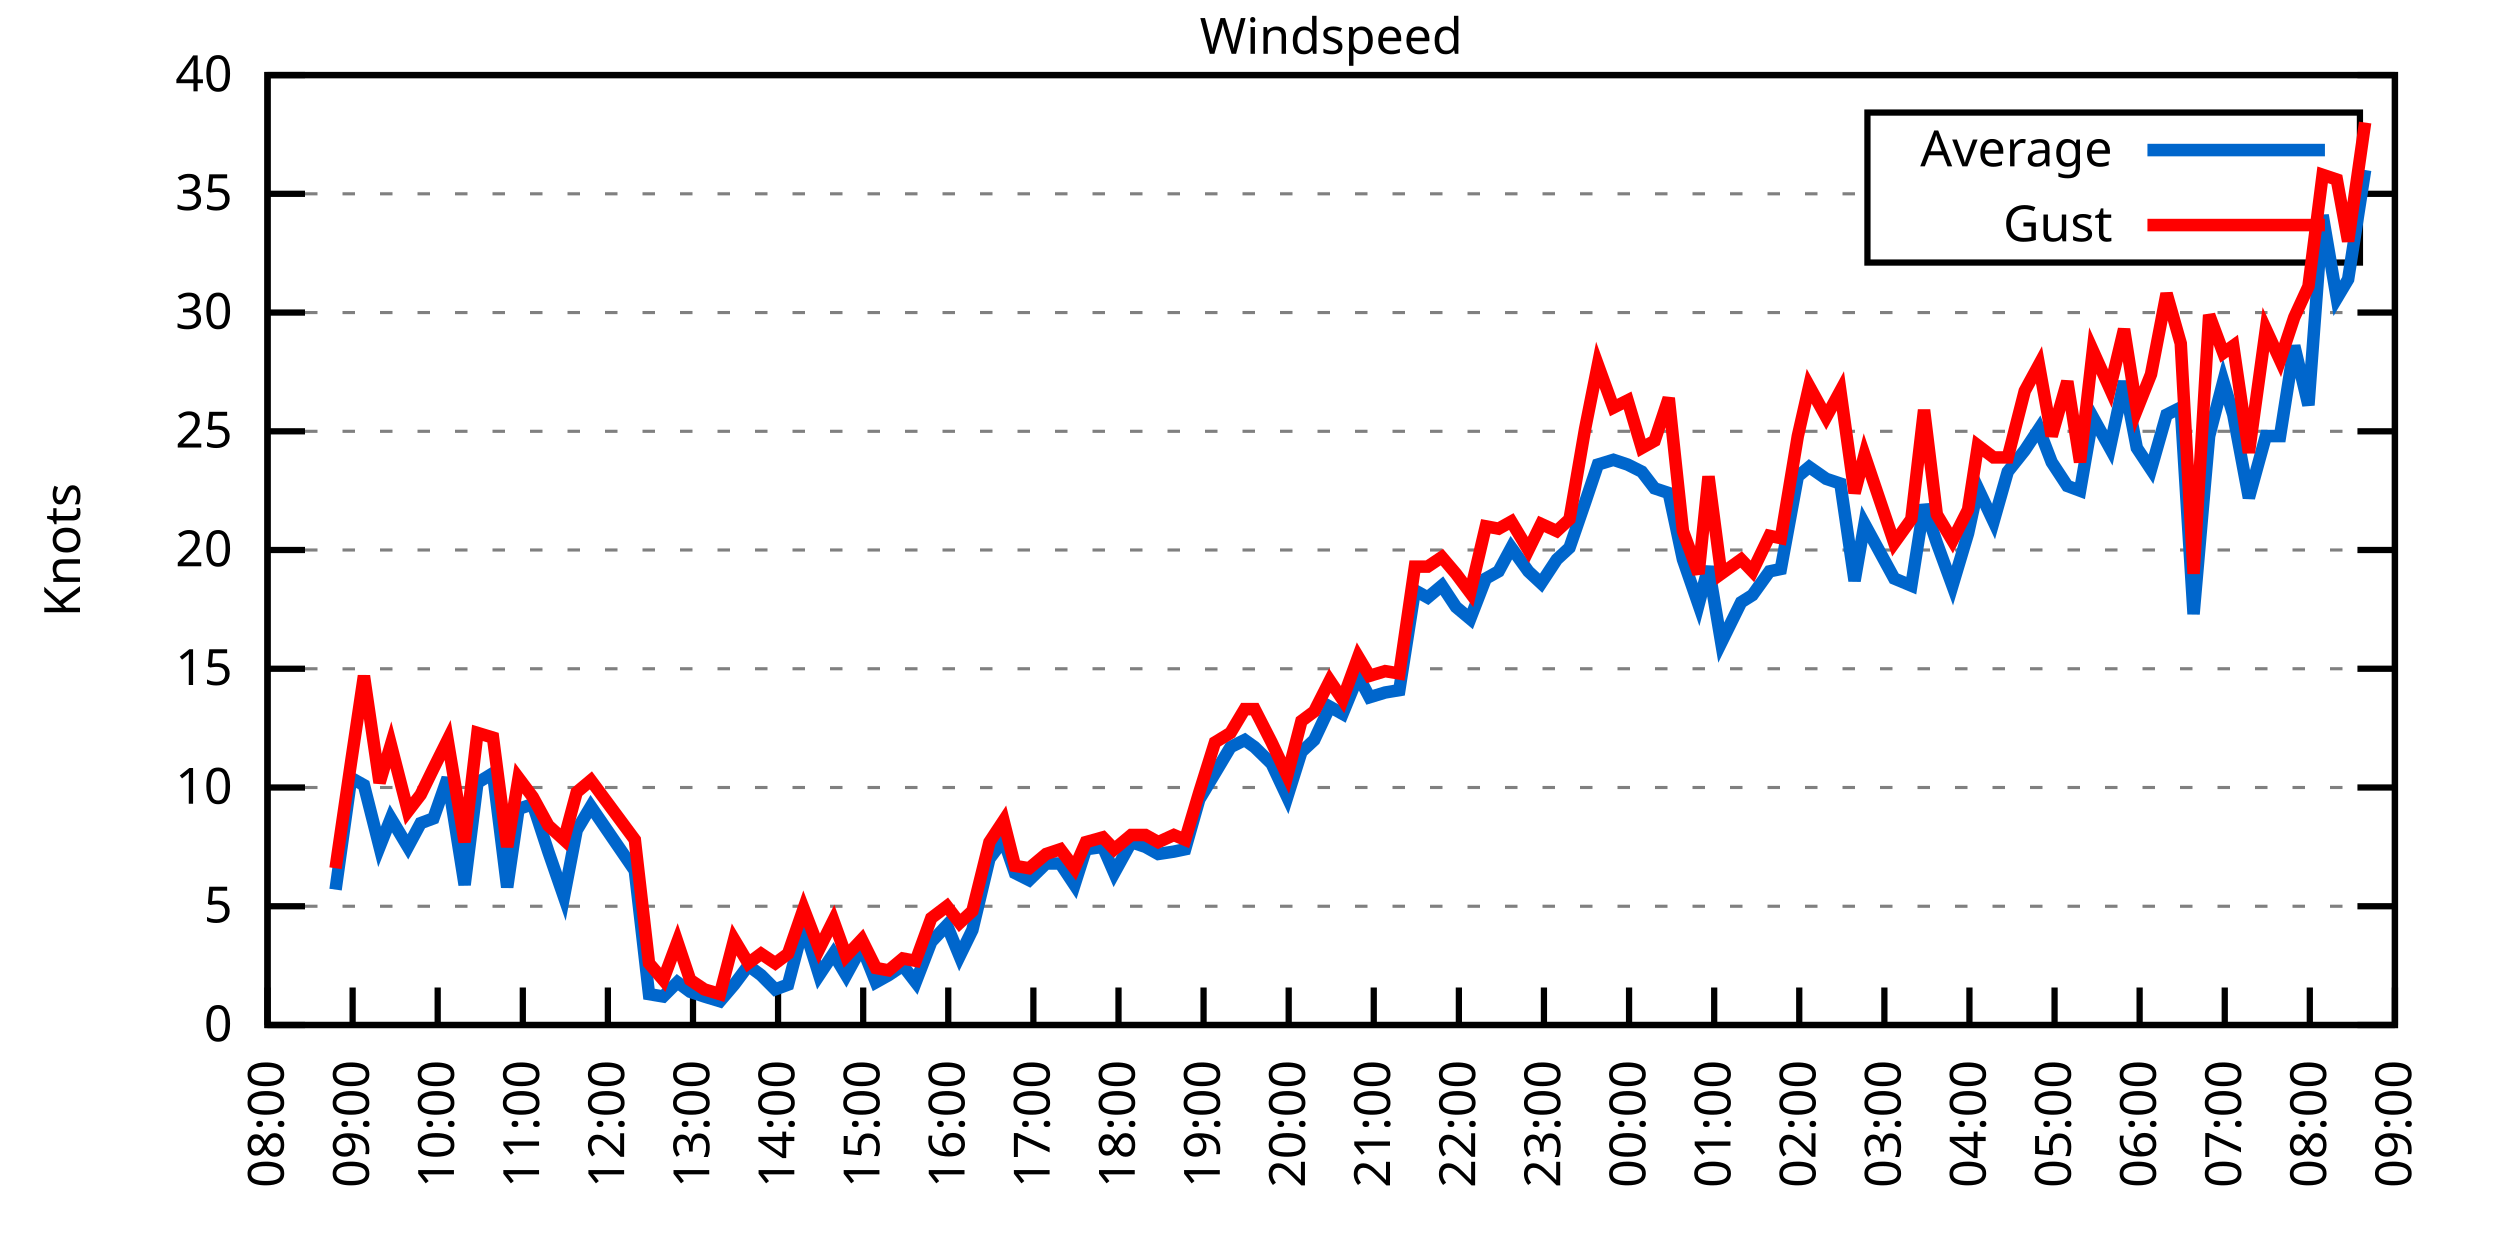
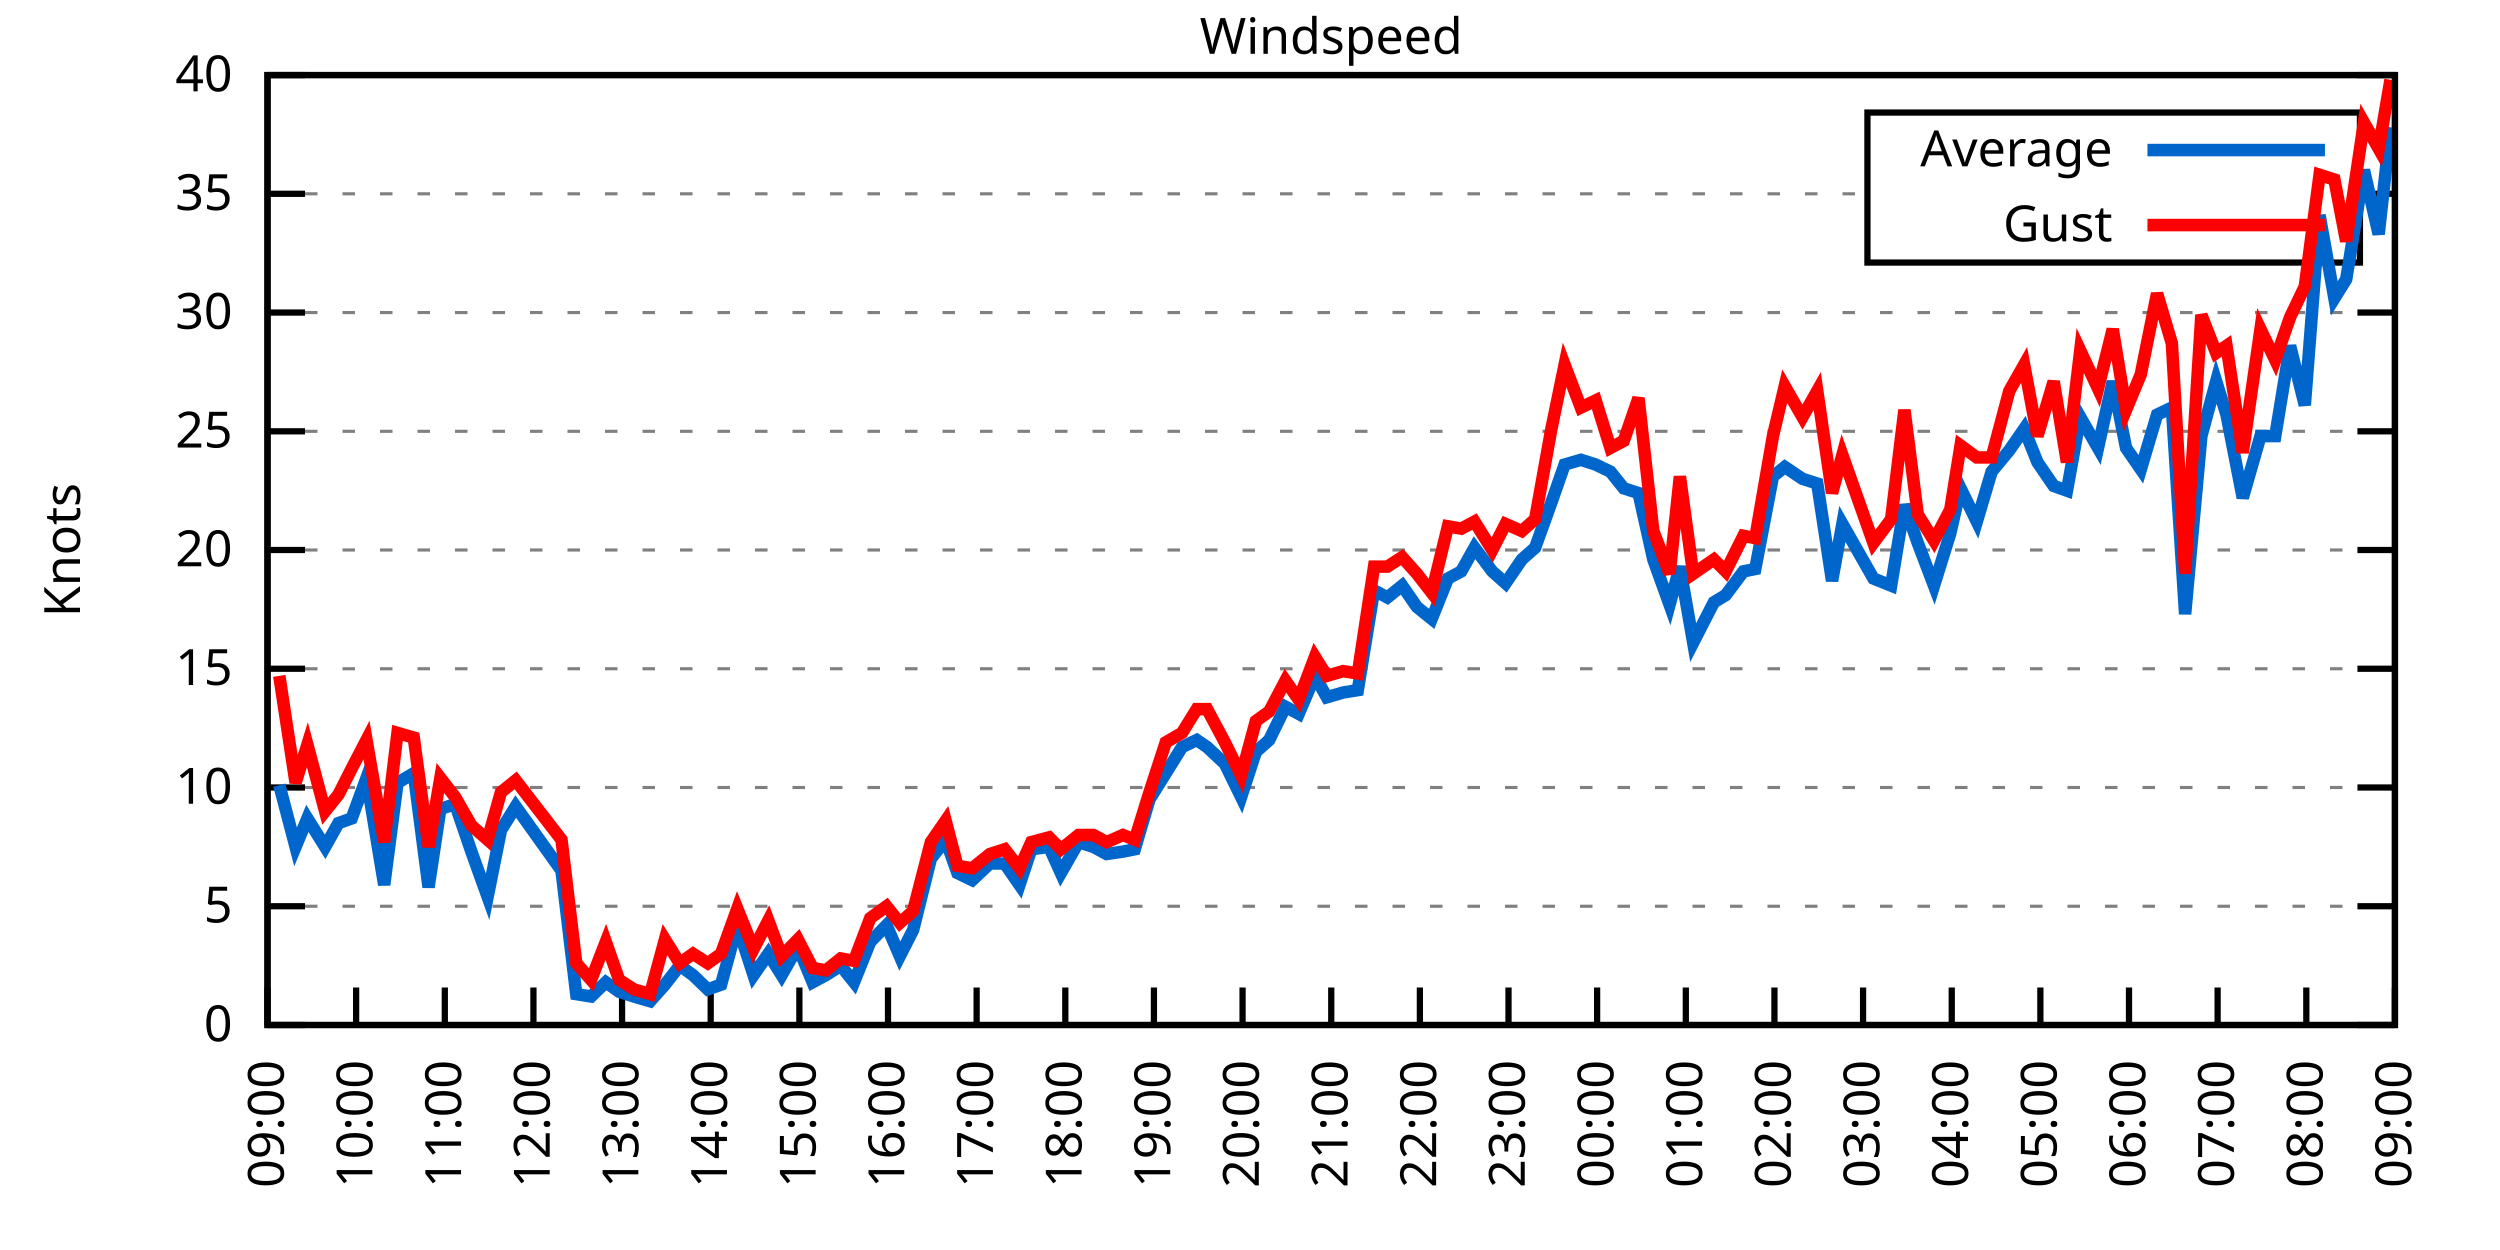
<svg xmlns="http://www.w3.org/2000/svg" xmlns:xlink="http://www.w3.org/1999/xlink" width="400" height="200" viewBox="0 0 400 200">
  <g id="gnuplot_canvas">
    <rect x="0" y="0" width="400" height="200" fill="none" />
    <defs>
      <circle id="gpDot" r="0.5" stroke-width="0.5" stroke="currentColor" />
      <path id="gpPt0" stroke-width="0.333" stroke="currentColor" d="M-1,0 h2 M0,-1 v2" />
      <path id="gpPt1" stroke-width="0.333" stroke="currentColor" d="M-1,-1 L1,1 M1,-1 L-1,1" />
      <path id="gpPt2" stroke-width="0.333" stroke="currentColor" d="M-1,0 L1,0 M0,-1 L0,1 M-1,-1 L1,1 M-1,1 L1,-1" />
      <rect id="gpPt3" stroke-width="0.333" stroke="currentColor" x="-1" y="-1" width="2" height="2" />
      <rect id="gpPt4" stroke-width="0.333" stroke="currentColor" fill="currentColor" x="-1" y="-1" width="2" height="2" />
      <circle id="gpPt5" stroke-width="0.333" stroke="currentColor" cx="0" cy="0" r="1" />
      <use xlink:href="#gpPt5" id="gpPt6" fill="currentColor" stroke="none" />
      <path id="gpPt7" stroke-width="0.333" stroke="currentColor" d="M0,-1.33 L-1.33,0.67 L1.33,0.67 z" />
      <use xlink:href="#gpPt7" id="gpPt8" fill="currentColor" stroke="none" />
      <use xlink:href="#gpPt7" id="gpPt9" stroke="currentColor" transform="rotate(180)" />
      <use xlink:href="#gpPt9" id="gpPt10" fill="currentColor" stroke="none" />
      <use xlink:href="#gpPt3" id="gpPt11" stroke="currentColor" transform="rotate(45)" />
      <use xlink:href="#gpPt11" id="gpPt12" fill="currentColor" stroke="none" />
      <path id="gpPt13" stroke-width="0.333" stroke="currentColor" d="M0,1.330 L1.265,0.411 L0.782,-1.067 L-0.782,-1.076 L-1.265,0.411 z" />
      <use xlink:href="#gpPt13" id="gpPt14" fill="currentColor" stroke="none" />
      <filter id="textbox" filterUnits="objectBoundingBox" x="0" y="0" height="1" width="1">
        <feFlood flood-color="white" flood-opacity="1" result="bgnd" />
        <feComposite in="SourceGraphic" in2="bgnd" operator="atop" />
      </filter>
      <filter id="greybox" filterUnits="objectBoundingBox" x="0" y="0" height="1" width="1">
        <feFlood flood-color="lightgrey" flood-opacity="1" result="grey" />
        <feComposite in="SourceGraphic" in2="grey" operator="atop" />
      </filter>
    </defs>
    <g fill="none" color="white" stroke="currentColor" stroke-width="1.00" stroke-linecap="butt" stroke-linejoin="miter">
</g>
    <g fill="none" color="black" stroke="currentColor" stroke-width="1.00" stroke-linecap="butt" stroke-linejoin="miter">
      <g stroke="none" shape-rendering="crispEdges">
        <polygon fill="rgb(255, 255, 255)" points="42.80,164.00 383.18,164.00 383.18,12.02 42.80,12.02 " />
      </g>
    </g>
    <g fill="none" color="black" stroke="currentColor" stroke-width="1.00" stroke-linecap="butt" stroke-linejoin="miter">
</g>
    <g fill="none" color="black" stroke="black" stroke-width="0.50" stroke-linecap="butt" stroke-linejoin="miter">
</g>
    <g fill="none" color="gray" stroke="currentColor" stroke-width="0.50" stroke-linecap="butt" stroke-linejoin="miter">
      <path stroke="gray" stroke-dasharray="2,4" class="gridline" d="M42.80,164.00 L383.19,164.00  " />
    </g>
    <g fill="none" color="gray" stroke="gray" stroke-width="1.00" stroke-linecap="butt" stroke-linejoin="miter">
</g>
    <g fill="none" color="black" stroke="currentColor" stroke-width="1.00" stroke-linecap="butt" stroke-linejoin="miter">
      <path stroke="black" d="M42.80,164.00 L48.80,164.00 M383.19,164.00 L377.19,164.00  " />
      <g transform="translate(37.20,166.60)" stroke="none" fill="black" font-family="Sans" font-size="8.00" text-anchor="end">
        <text>
          <tspan font-family="Sans"> 0</tspan>
        </text>
      </g>
    </g>
    <g fill="none" color="black" stroke="currentColor" stroke-width="1.00" stroke-linecap="butt" stroke-linejoin="miter">
</g>
    <g fill="none" color="black" stroke="black" stroke-width="0.50" stroke-linecap="butt" stroke-linejoin="miter">
</g>
    <g fill="none" color="gray" stroke="currentColor" stroke-width="0.50" stroke-linecap="butt" stroke-linejoin="miter">
      <path stroke="gray" stroke-dasharray="2,4" class="gridline" d="M42.80,145.00 L383.19,145.00  " />
    </g>
    <g fill="none" color="gray" stroke="gray" stroke-width="1.00" stroke-linecap="butt" stroke-linejoin="miter">
</g>
    <g fill="none" color="black" stroke="currentColor" stroke-width="1.00" stroke-linecap="butt" stroke-linejoin="miter">
      <path stroke="black" d="M42.80,145.00 L48.80,145.00 M383.19,145.00 L377.19,145.00  " />
      <g transform="translate(37.20,147.60)" stroke="none" fill="black" font-family="Sans" font-size="8.00" text-anchor="end">
        <text>
          <tspan font-family="Sans"> 5</tspan>
        </text>
      </g>
    </g>
    <g fill="none" color="black" stroke="currentColor" stroke-width="1.00" stroke-linecap="butt" stroke-linejoin="miter">
</g>
    <g fill="none" color="black" stroke="black" stroke-width="0.50" stroke-linecap="butt" stroke-linejoin="miter">
</g>
    <g fill="none" color="gray" stroke="currentColor" stroke-width="0.50" stroke-linecap="butt" stroke-linejoin="miter">
      <path stroke="gray" stroke-dasharray="2,4" class="gridline" d="M42.80,126.00 L383.19,126.00  " />
    </g>
    <g fill="none" color="gray" stroke="gray" stroke-width="1.00" stroke-linecap="butt" stroke-linejoin="miter">
</g>
    <g fill="none" color="black" stroke="currentColor" stroke-width="1.00" stroke-linecap="butt" stroke-linejoin="miter">
      <path stroke="black" d="M42.80,126.00 L48.80,126.00 M383.19,126.00 L377.19,126.00  " />
      <g transform="translate(37.20,128.60)" stroke="none" fill="black" font-family="Sans" font-size="8.00" text-anchor="end">
        <text>
          <tspan font-family="Sans"> 10</tspan>
        </text>
      </g>
    </g>
    <g fill="none" color="black" stroke="currentColor" stroke-width="1.00" stroke-linecap="butt" stroke-linejoin="miter">
</g>
    <g fill="none" color="black" stroke="black" stroke-width="0.50" stroke-linecap="butt" stroke-linejoin="miter">
</g>
    <g fill="none" color="gray" stroke="currentColor" stroke-width="0.50" stroke-linecap="butt" stroke-linejoin="miter">
      <path stroke="gray" stroke-dasharray="2,4" class="gridline" d="M42.80,107.00 L383.19,107.00  " />
    </g>
    <g fill="none" color="gray" stroke="gray" stroke-width="1.00" stroke-linecap="butt" stroke-linejoin="miter">
</g>
    <g fill="none" color="black" stroke="currentColor" stroke-width="1.00" stroke-linecap="butt" stroke-linejoin="miter">
      <path stroke="black" d="M42.80,107.00 L48.80,107.00 M383.19,107.00 L377.19,107.00  " />
      <g transform="translate(37.20,109.60)" stroke="none" fill="black" font-family="Sans" font-size="8.00" text-anchor="end">
        <text>
          <tspan font-family="Sans"> 15</tspan>
        </text>
      </g>
    </g>
    <g fill="none" color="black" stroke="currentColor" stroke-width="1.00" stroke-linecap="butt" stroke-linejoin="miter">
</g>
    <g fill="none" color="black" stroke="black" stroke-width="0.50" stroke-linecap="butt" stroke-linejoin="miter">
</g>
    <g fill="none" color="gray" stroke="currentColor" stroke-width="0.50" stroke-linecap="butt" stroke-linejoin="miter">
      <path stroke="gray" stroke-dasharray="2,4" class="gridline" d="M42.80,88.00 L383.19,88.00  " />
    </g>
    <g fill="none" color="gray" stroke="gray" stroke-width="1.00" stroke-linecap="butt" stroke-linejoin="miter">
</g>
    <g fill="none" color="black" stroke="currentColor" stroke-width="1.00" stroke-linecap="butt" stroke-linejoin="miter">
      <path stroke="black" d="M42.80,88.00 L48.80,88.00 M383.19,88.00 L377.19,88.00  " />
      <g transform="translate(37.20,90.60)" stroke="none" fill="black" font-family="Sans" font-size="8.00" text-anchor="end">
        <text>
          <tspan font-family="Sans"> 20</tspan>
        </text>
      </g>
    </g>
    <g fill="none" color="black" stroke="currentColor" stroke-width="1.00" stroke-linecap="butt" stroke-linejoin="miter">
</g>
    <g fill="none" color="black" stroke="black" stroke-width="0.50" stroke-linecap="butt" stroke-linejoin="miter">
</g>
    <g fill="none" color="gray" stroke="currentColor" stroke-width="0.50" stroke-linecap="butt" stroke-linejoin="miter">
      <path stroke="gray" stroke-dasharray="2,4" class="gridline" d="M42.80,69.01 L383.19,69.01  " />
    </g>
    <g fill="none" color="gray" stroke="gray" stroke-width="1.00" stroke-linecap="butt" stroke-linejoin="miter">
</g>
    <g fill="none" color="black" stroke="currentColor" stroke-width="1.00" stroke-linecap="butt" stroke-linejoin="miter">
      <path stroke="black" d="M42.80,69.01 L48.80,69.01 M383.19,69.01 L377.19,69.01  " />
      <g transform="translate(37.20,71.61)" stroke="none" fill="black" font-family="Sans" font-size="8.00" text-anchor="end">
        <text>
          <tspan font-family="Sans"> 25</tspan>
        </text>
      </g>
    </g>
    <g fill="none" color="black" stroke="currentColor" stroke-width="1.00" stroke-linecap="butt" stroke-linejoin="miter">
</g>
    <g fill="none" color="black" stroke="black" stroke-width="0.50" stroke-linecap="butt" stroke-linejoin="miter">
</g>
    <g fill="none" color="gray" stroke="currentColor" stroke-width="0.50" stroke-linecap="butt" stroke-linejoin="miter">
      <path stroke="gray" stroke-dasharray="2,4" class="gridline" d="M42.80,50.01 L383.19,50.01  " />
    </g>
    <g fill="none" color="gray" stroke="gray" stroke-width="1.00" stroke-linecap="butt" stroke-linejoin="miter">
</g>
    <g fill="none" color="black" stroke="currentColor" stroke-width="1.00" stroke-linecap="butt" stroke-linejoin="miter">
      <path stroke="black" d="M42.80,50.01 L48.80,50.01 M383.19,50.01 L377.19,50.01  " />
      <g transform="translate(37.20,52.61)" stroke="none" fill="black" font-family="Sans" font-size="8.00" text-anchor="end">
        <text>
          <tspan font-family="Sans"> 30</tspan>
        </text>
      </g>
    </g>
    <g fill="none" color="black" stroke="currentColor" stroke-width="1.00" stroke-linecap="butt" stroke-linejoin="miter">
</g>
    <g fill="none" color="black" stroke="black" stroke-width="0.50" stroke-linecap="butt" stroke-linejoin="miter">
</g>
    <g fill="none" color="gray" stroke="currentColor" stroke-width="0.50" stroke-linecap="butt" stroke-linejoin="miter">
      <path stroke="gray" stroke-dasharray="2,4" class="gridline" d="M42.80,31.01 L298.79,31.01 M377.59,31.01 L383.19,31.01  " />
    </g>
    <g fill="none" color="gray" stroke="gray" stroke-width="1.00" stroke-linecap="butt" stroke-linejoin="miter">
</g>
    <g fill="none" color="black" stroke="currentColor" stroke-width="1.00" stroke-linecap="butt" stroke-linejoin="miter">
      <path stroke="black" d="M42.80,31.01 L48.80,31.01 M383.19,31.01 L377.19,31.01  " />
      <g transform="translate(37.20,33.61)" stroke="none" fill="black" font-family="Sans" font-size="8.00" text-anchor="end">
        <text>
          <tspan font-family="Sans"> 35</tspan>
        </text>
      </g>
    </g>
    <g fill="none" color="black" stroke="currentColor" stroke-width="1.00" stroke-linecap="butt" stroke-linejoin="miter">
</g>
    <g fill="none" color="black" stroke="black" stroke-width="0.50" stroke-linecap="butt" stroke-linejoin="miter">
</g>
    <g fill="none" color="gray" stroke="currentColor" stroke-width="0.50" stroke-linecap="butt" stroke-linejoin="miter">
      <path stroke="gray" stroke-dasharray="2,4" class="gridline" d="M42.80,12.01 L383.19,12.01  " />
    </g>
    <g fill="none" color="gray" stroke="gray" stroke-width="1.00" stroke-linecap="butt" stroke-linejoin="miter">
</g>
    <g fill="none" color="black" stroke="currentColor" stroke-width="1.00" stroke-linecap="butt" stroke-linejoin="miter">
      <path stroke="black" d="M42.80,12.01 L48.80,12.01 M383.19,12.01 L377.19,12.01  " />
      <g transform="translate(37.20,14.61)" stroke="none" fill="black" font-family="Sans" font-size="8.00" text-anchor="end">
        <text>
          <tspan font-family="Sans"> 40</tspan>
        </text>
      </g>
    </g>
    <g fill="none" color="black" stroke="currentColor" stroke-width="1.00" stroke-linecap="butt" stroke-linejoin="miter">
      <path stroke="black" d="M42.80,164.00 L42.80,158.00  " />
      <g transform="translate(45.40,169.60) rotate(270.00)" stroke="none" fill="black" font-family="Sans" font-size="8.00" text-anchor="end">
        <text>
-           <tspan font-family="Sans">08:00</tspan>
-         </text>
-       </g>
-     </g>
-     <g fill="none" color="black" stroke="currentColor" stroke-width="1.00" stroke-linecap="butt" stroke-linejoin="miter">
-       <path stroke="black" d="M56.42,164.00 L56.42,158.00  " />
-       <g transform="translate(59.02,169.60) rotate(270.00)" stroke="none" fill="black" font-family="Sans" font-size="8.00" text-anchor="end">
-         <text>
          <tspan font-family="Sans">09:00</tspan>
        </text>
      </g>
    </g>
    <g fill="none" color="black" stroke="currentColor" stroke-width="1.00" stroke-linecap="butt" stroke-linejoin="miter">
-       <path stroke="black" d="M70.03,164.00 L70.03,158.00  " />
-       <g transform="translate(72.63,169.60) rotate(270.00)" stroke="none" fill="black" font-family="Sans" font-size="8.00" text-anchor="end">
+       <path stroke="black" d="M56.98,164.00 L56.98,158.00  " />
+       <g transform="translate(59.58,169.60) rotate(270.00)" stroke="none" fill="black" font-family="Sans" font-size="8.00" text-anchor="end">
        <text>
          <tspan font-family="Sans">10:00</tspan>
        </text>
      </g>
    </g>
    <g fill="none" color="black" stroke="currentColor" stroke-width="1.00" stroke-linecap="butt" stroke-linejoin="miter">
-       <path stroke="black" d="M83.65,164.00 L83.65,158.00  " />
-       <g transform="translate(86.25,169.60) rotate(270.00)" stroke="none" fill="black" font-family="Sans" font-size="8.00" text-anchor="end">
+       <path stroke="black" d="M71.17,164.00 L71.17,158.00  " />
+       <g transform="translate(73.77,169.60) rotate(270.00)" stroke="none" fill="black" font-family="Sans" font-size="8.00" text-anchor="end">
        <text>
          <tspan font-family="Sans">11:00</tspan>
        </text>
      </g>
    </g>
    <g fill="none" color="black" stroke="currentColor" stroke-width="1.00" stroke-linecap="butt" stroke-linejoin="miter">
-       <path stroke="black" d="M97.26,164.00 L97.26,158.00  " />
-       <g transform="translate(99.86,169.60) rotate(270.00)" stroke="none" fill="black" font-family="Sans" font-size="8.00" text-anchor="end">
+       <path stroke="black" d="M85.35,164.00 L85.35,158.00  " />
+       <g transform="translate(87.95,169.60) rotate(270.00)" stroke="none" fill="black" font-family="Sans" font-size="8.00" text-anchor="end">
        <text>
          <tspan font-family="Sans">12:00</tspan>
        </text>
      </g>
    </g>
    <g fill="none" color="black" stroke="currentColor" stroke-width="1.00" stroke-linecap="butt" stroke-linejoin="miter">
-       <path stroke="black" d="M110.88,164.00 L110.88,158.00  " />
-       <g transform="translate(113.48,169.60) rotate(270.00)" stroke="none" fill="black" font-family="Sans" font-size="8.00" text-anchor="end">
+       <path stroke="black" d="M99.53,164.00 L99.53,158.00  " />
+       <g transform="translate(102.13,169.60) rotate(270.00)" stroke="none" fill="black" font-family="Sans" font-size="8.00" text-anchor="end">
        <text>
          <tspan font-family="Sans">13:00</tspan>
        </text>
      </g>
    </g>
    <g fill="none" color="black" stroke="currentColor" stroke-width="1.00" stroke-linecap="butt" stroke-linejoin="miter">
-       <path stroke="black" d="M124.49,164.00 L124.49,158.00  " />
-       <g transform="translate(127.09,169.60) rotate(270.00)" stroke="none" fill="black" font-family="Sans" font-size="8.00" text-anchor="end">
+       <path stroke="black" d="M113.71,164.00 L113.71,158.00  " />
+       <g transform="translate(116.31,169.60) rotate(270.00)" stroke="none" fill="black" font-family="Sans" font-size="8.00" text-anchor="end">
        <text>
          <tspan font-family="Sans">14:00</tspan>
        </text>
      </g>
    </g>
    <g fill="none" color="black" stroke="currentColor" stroke-width="1.00" stroke-linecap="butt" stroke-linejoin="miter">
-       <path stroke="black" d="M138.11,164.00 L138.11,158.00  " />
-       <g transform="translate(140.71,169.60) rotate(270.00)" stroke="none" fill="black" font-family="Sans" font-size="8.00" text-anchor="end">
+       <path stroke="black" d="M127.90,164.00 L127.90,158.00  " />
+       <g transform="translate(130.50,169.60) rotate(270.00)" stroke="none" fill="black" font-family="Sans" font-size="8.00" text-anchor="end">
        <text>
          <tspan font-family="Sans">15:00</tspan>
        </text>
      </g>
    </g>
    <g fill="none" color="black" stroke="currentColor" stroke-width="1.00" stroke-linecap="butt" stroke-linejoin="miter">
-       <path stroke="black" d="M151.72,164.00 L151.72,158.00  " />
-       <g transform="translate(154.32,169.60) rotate(270.00)" stroke="none" fill="black" font-family="Sans" font-size="8.00" text-anchor="end">
+       <path stroke="black" d="M142.08,164.00 L142.08,158.00  " />
+       <g transform="translate(144.68,169.60) rotate(270.00)" stroke="none" fill="black" font-family="Sans" font-size="8.00" text-anchor="end">
        <text>
          <tspan font-family="Sans">16:00</tspan>
        </text>
      </g>
    </g>
    <g fill="none" color="black" stroke="currentColor" stroke-width="1.00" stroke-linecap="butt" stroke-linejoin="miter">
-       <path stroke="black" d="M165.34,164.00 L165.34,158.00  " />
-       <g transform="translate(167.94,169.60) rotate(270.00)" stroke="none" fill="black" font-family="Sans" font-size="8.00" text-anchor="end">
+       <path stroke="black" d="M156.26,164.00 L156.26,158.00  " />
+       <g transform="translate(158.86,169.60) rotate(270.00)" stroke="none" fill="black" font-family="Sans" font-size="8.00" text-anchor="end">
        <text>
          <tspan font-family="Sans">17:00</tspan>
        </text>
      </g>
    </g>
    <g fill="none" color="black" stroke="currentColor" stroke-width="1.00" stroke-linecap="butt" stroke-linejoin="miter">
-       <path stroke="black" d="M178.96,164.00 L178.96,158.00  " />
-       <g transform="translate(181.56,169.60) rotate(270.00)" stroke="none" fill="black" font-family="Sans" font-size="8.00" text-anchor="end">
+       <path stroke="black" d="M170.45,164.00 L170.45,158.00  " />
+       <g transform="translate(173.05,169.60) rotate(270.00)" stroke="none" fill="black" font-family="Sans" font-size="8.00" text-anchor="end">
        <text>
          <tspan font-family="Sans">18:00</tspan>
        </text>
      </g>
    </g>
    <g fill="none" color="black" stroke="currentColor" stroke-width="1.00" stroke-linecap="butt" stroke-linejoin="miter">
-       <path stroke="black" d="M192.57,164.00 L192.57,158.00  " />
-       <g transform="translate(195.17,169.60) rotate(270.00)" stroke="none" fill="black" font-family="Sans" font-size="8.00" text-anchor="end">
+       <path stroke="black" d="M184.63,164.00 L184.63,158.00  " />
+       <g transform="translate(187.23,169.60) rotate(270.00)" stroke="none" fill="black" font-family="Sans" font-size="8.00" text-anchor="end">
        <text>
          <tspan font-family="Sans">19:00</tspan>
        </text>
      </g>
    </g>
    <g fill="none" color="black" stroke="currentColor" stroke-width="1.00" stroke-linecap="butt" stroke-linejoin="miter">
-       <path stroke="black" d="M206.19,164.00 L206.19,158.00  " />
-       <g transform="translate(208.79,169.60) rotate(270.00)" stroke="none" fill="black" font-family="Sans" font-size="8.00" text-anchor="end">
+       <path stroke="black" d="M198.81,164.00 L198.81,158.00  " />
+       <g transform="translate(201.41,169.60) rotate(270.00)" stroke="none" fill="black" font-family="Sans" font-size="8.00" text-anchor="end">
        <text>
          <tspan font-family="Sans">20:00</tspan>
        </text>
      </g>
    </g>
    <g fill="none" color="black" stroke="currentColor" stroke-width="1.00" stroke-linecap="butt" stroke-linejoin="miter">
-       <path stroke="black" d="M219.80,164.00 L219.80,158.00  " />
-       <g transform="translate(222.40,169.60) rotate(270.00)" stroke="none" fill="black" font-family="Sans" font-size="8.00" text-anchor="end">
+       <path stroke="black" d="M213.00,164.00 L213.00,158.00  " />
+       <g transform="translate(215.60,169.60) rotate(270.00)" stroke="none" fill="black" font-family="Sans" font-size="8.00" text-anchor="end">
        <text>
          <tspan font-family="Sans">21:00</tspan>
        </text>
      </g>
    </g>
    <g fill="none" color="black" stroke="currentColor" stroke-width="1.00" stroke-linecap="butt" stroke-linejoin="miter">
-       <path stroke="black" d="M233.42,164.00 L233.42,158.00  " />
-       <g transform="translate(236.02,169.60) rotate(270.00)" stroke="none" fill="black" font-family="Sans" font-size="8.00" text-anchor="end">
+       <path stroke="black" d="M227.18,164.00 L227.18,158.00  " />
+       <g transform="translate(229.78,169.60) rotate(270.00)" stroke="none" fill="black" font-family="Sans" font-size="8.00" text-anchor="end">
        <text>
          <tspan font-family="Sans">22:00</tspan>
        </text>
      </g>
    </g>
    <g fill="none" color="black" stroke="currentColor" stroke-width="1.00" stroke-linecap="butt" stroke-linejoin="miter">
-       <path stroke="black" d="M247.03,164.00 L247.03,158.00  " />
-       <g transform="translate(249.63,169.60) rotate(270.00)" stroke="none" fill="black" font-family="Sans" font-size="8.00" text-anchor="end">
+       <path stroke="black" d="M241.36,164.00 L241.36,158.00  " />
+       <g transform="translate(243.96,169.60) rotate(270.00)" stroke="none" fill="black" font-family="Sans" font-size="8.00" text-anchor="end">
        <text>
          <tspan font-family="Sans">23:00</tspan>
        </text>
      </g>
    </g>
    <g fill="none" color="black" stroke="currentColor" stroke-width="1.00" stroke-linecap="butt" stroke-linejoin="miter">
-       <path stroke="black" d="M260.65,164.00 L260.65,158.00  " />
-       <g transform="translate(263.25,169.60) rotate(270.00)" stroke="none" fill="black" font-family="Sans" font-size="8.00" text-anchor="end">
+       <path stroke="black" d="M255.54,164.00 L255.54,158.00  " />
+       <g transform="translate(258.14,169.60) rotate(270.00)" stroke="none" fill="black" font-family="Sans" font-size="8.00" text-anchor="end">
        <text>
          <tspan font-family="Sans">00:00</tspan>
        </text>
      </g>
    </g>
    <g fill="none" color="black" stroke="currentColor" stroke-width="1.00" stroke-linecap="butt" stroke-linejoin="miter">
-       <path stroke="black" d="M274.27,164.00 L274.27,158.00  " />
-       <g transform="translate(276.87,169.60) rotate(270.00)" stroke="none" fill="black" font-family="Sans" font-size="8.00" text-anchor="end">
+       <path stroke="black" d="M269.73,164.00 L269.73,158.00  " />
+       <g transform="translate(272.33,169.60) rotate(270.00)" stroke="none" fill="black" font-family="Sans" font-size="8.00" text-anchor="end">
        <text>
          <tspan font-family="Sans">01:00</tspan>
        </text>
      </g>
    </g>
    <g fill="none" color="black" stroke="currentColor" stroke-width="1.00" stroke-linecap="butt" stroke-linejoin="miter">
-       <path stroke="black" d="M287.88,164.00 L287.88,158.00  " />
-       <g transform="translate(290.48,169.60) rotate(270.00)" stroke="none" fill="black" font-family="Sans" font-size="8.00" text-anchor="end">
+       <path stroke="black" d="M283.91,164.00 L283.91,158.00  " />
+       <g transform="translate(286.51,169.60) rotate(270.00)" stroke="none" fill="black" font-family="Sans" font-size="8.00" text-anchor="end">
        <text>
          <tspan font-family="Sans">02:00</tspan>
        </text>
      </g>
    </g>
    <g fill="none" color="black" stroke="currentColor" stroke-width="1.00" stroke-linecap="butt" stroke-linejoin="miter">
-       <path stroke="black" d="M301.50,164.00 L301.50,158.00  " />
-       <g transform="translate(304.10,169.60) rotate(270.00)" stroke="none" fill="black" font-family="Sans" font-size="8.00" text-anchor="end">
+       <path stroke="black" d="M298.09,164.00 L298.09,158.00  " />
+       <g transform="translate(300.69,169.60) rotate(270.00)" stroke="none" fill="black" font-family="Sans" font-size="8.00" text-anchor="end">
        <text>
          <tspan font-family="Sans">03:00</tspan>
        </text>
      </g>
    </g>
    <g fill="none" color="black" stroke="currentColor" stroke-width="1.00" stroke-linecap="butt" stroke-linejoin="miter">
-       <path stroke="black" d="M315.11,164.00 L315.11,158.00  " />
-       <g transform="translate(317.71,169.60) rotate(270.00)" stroke="none" fill="black" font-family="Sans" font-size="8.00" text-anchor="end">
+       <path stroke="black" d="M312.28,164.00 L312.28,158.00  " />
+       <g transform="translate(314.88,169.60) rotate(270.00)" stroke="none" fill="black" font-family="Sans" font-size="8.00" text-anchor="end">
        <text>
          <tspan font-family="Sans">04:00</tspan>
        </text>
      </g>
    </g>
    <g fill="none" color="black" stroke="currentColor" stroke-width="1.00" stroke-linecap="butt" stroke-linejoin="miter">
-       <path stroke="black" d="M328.73,164.00 L328.73,158.00  " />
-       <g transform="translate(331.33,169.60) rotate(270.00)" stroke="none" fill="black" font-family="Sans" font-size="8.00" text-anchor="end">
+       <path stroke="black" d="M326.46,164.00 L326.46,158.00  " />
+       <g transform="translate(329.06,169.60) rotate(270.00)" stroke="none" fill="black" font-family="Sans" font-size="8.00" text-anchor="end">
        <text>
          <tspan font-family="Sans">05:00</tspan>
        </text>
      </g>
    </g>
    <g fill="none" color="black" stroke="currentColor" stroke-width="1.00" stroke-linecap="butt" stroke-linejoin="miter">
-       <path stroke="black" d="M342.34,164.00 L342.34,158.00  " />
-       <g transform="translate(344.94,169.60) rotate(270.00)" stroke="none" fill="black" font-family="Sans" font-size="8.00" text-anchor="end">
+       <path stroke="black" d="M340.64,164.00 L340.64,158.00  " />
+       <g transform="translate(343.24,169.60) rotate(270.00)" stroke="none" fill="black" font-family="Sans" font-size="8.00" text-anchor="end">
        <text>
          <tspan font-family="Sans">06:00</tspan>
        </text>
      </g>
    </g>
    <g fill="none" color="black" stroke="currentColor" stroke-width="1.00" stroke-linecap="butt" stroke-linejoin="miter">
-       <path stroke="black" d="M355.96,164.00 L355.96,158.00  " />
-       <g transform="translate(358.56,169.60) rotate(270.00)" stroke="none" fill="black" font-family="Sans" font-size="8.00" text-anchor="end">
+       <path stroke="black" d="M354.82,164.00 L354.82,158.00  " />
+       <g transform="translate(357.42,169.60) rotate(270.00)" stroke="none" fill="black" font-family="Sans" font-size="8.00" text-anchor="end">
        <text>
          <tspan font-family="Sans">07:00</tspan>
        </text>
      </g>
    </g>
    <g fill="none" color="black" stroke="currentColor" stroke-width="1.00" stroke-linecap="butt" stroke-linejoin="miter">
-       <path stroke="black" d="M369.57,164.00 L369.57,158.00  " />
-       <g transform="translate(372.17,169.60) rotate(270.00)" stroke="none" fill="black" font-family="Sans" font-size="8.00" text-anchor="end">
+       <path stroke="black" d="M369.01,164.00 L369.01,158.00  " />
+       <g transform="translate(371.61,169.60) rotate(270.00)" stroke="none" fill="black" font-family="Sans" font-size="8.00" text-anchor="end">
        <text>
          <tspan font-family="Sans">08:00</tspan>
        </text>
      </g>
    </g>
    <g fill="none" color="black" stroke="currentColor" stroke-width="1.00" stroke-linecap="butt" stroke-linejoin="miter">
      <path stroke="black" d="M383.19,164.00 L383.19,158.00  " />
      <g transform="translate(385.79,169.60) rotate(270.00)" stroke="none" fill="black" font-family="Sans" font-size="8.00" text-anchor="end">
        <text>
          <tspan font-family="Sans">09:00</tspan>
        </text>
      </g>
    </g>
    <g fill="none" color="black" stroke="currentColor" stroke-width="1.00" stroke-linecap="butt" stroke-linejoin="miter">
</g>
    <g fill="none" color="black" stroke="currentColor" stroke-width="1.00" stroke-linecap="butt" stroke-linejoin="miter">
      <path stroke="black" d="M42.80,12.01 L42.80,164.00 L383.19,164.00 L383.19,12.01 L42.80,12.01 Z  " />
    </g>
    <g fill="none" color="black" stroke="currentColor" stroke-width="1.00" stroke-linecap="butt" stroke-linejoin="miter">
</g>
    <g fill="none" color="black" stroke="currentColor" stroke-width="1.00" stroke-linecap="butt" stroke-linejoin="miter">
      <path stroke="black" d="M298.79,42.01 L298.79,18.01 L377.59,18.01 L377.59,42.01 L298.79,42.01 Z  " />
    </g>
    <g id="Windspeed_plot_1">
      <g fill="none" color="white" stroke="black" stroke-width="2.00" stroke-linecap="butt" stroke-linejoin="miter">
</g>
      <g fill="none" color="black" stroke="currentColor" stroke-width="2.00" stroke-linecap="butt" stroke-linejoin="miter">
        <g transform="translate(337.99,26.61)" stroke="none" fill="black" font-family="Sans" font-size="8.00" text-anchor="end">
          <text>
            <tspan font-family="Sans">Average</tspan>
          </text>
        </g>
      </g>
      <g fill="none" color="black" stroke="currentColor" stroke-width="2.00" stroke-linecap="butt" stroke-linejoin="miter">
-         <path stroke="rgb(  0, 102, 204)" d="M343.59,24.01 L371.99,24.01 M53.69,142.34 L56.19,124.48 L58.23,125.62 L60.73,135.50 L62.54,130.94 L65.27,135.50   L67.31,131.70 L69.35,130.94 L71.62,124.48 L74.34,141.58 L76.39,125.24 L78.88,123.72 L81.15,141.96 L82.97,129.42   L85.24,128.66 L87.73,136.26 L90.23,143.48 L92.27,132.84 L94.54,129.04 L101.57,139.30 L103.84,159.06 L106.11,159.44   L108.38,157.16 L110.42,158.68 L112.69,159.44 L115.19,160.20 L117.46,157.54 L119.73,154.50 L121.77,156.02 L124.04,158.30   L126.08,157.54 L128.58,148.04 L131.07,156.02 L133.34,152.60 L135.39,156.02 L137.88,151.46 L140.15,157.16 L142.19,156.02   L144.46,154.50 L146.51,157.16 L149.00,150.70 L151.50,148.04 L153.54,152.98 L155.58,148.80 L158.31,137.40 L160.57,134.36   L162.39,139.68 L164.66,140.82 L167.38,138.16 L169.65,138.16 L171.92,141.58 L173.74,135.88 L176.46,135.50 L178.28,139.68   L181.00,134.74 L183.27,135.50 L185.31,136.64 L187.81,136.26 L189.62,135.88 L191.89,127.90 L194.39,123.72 L196.88,119.54   L199.15,118.40 L200.74,119.54 L203.46,122.20 L205.96,127.52 L208.23,120.30 L210.27,118.40 L212.77,113.08 L214.81,114.22   L217.31,108.14 L219.12,111.56 L221.62,110.80 L223.89,110.42 L226.38,94.46 L228.43,95.60 L230.70,93.70 L232.96,97.12   L235.23,99.02 L237.73,92.56 L239.77,91.42 L241.81,87.63 L244.54,91.42 L246.58,93.32 L249.08,89.52 L251.12,87.63   L253.61,80.41 L255.66,74.33 L258.15,73.57 L260.42,74.33 L262.69,75.47 L264.73,78.13 L267.00,78.89 L269.27,89.52   L271.77,96.74 L273.36,90.66 L275.40,102.82 L278.58,96.36 L280.39,95.22 L283.12,91.42 L284.93,91.04 L287.65,76.23   L289.47,74.71 L292.19,76.61 L294.46,77.37 L296.73,92.94 L298.32,83.83 L303.08,92.56 L305.81,93.70 L307.85,80.79   L309.89,86.87 L312.39,93.70 L314.89,85.35 L316.47,78.13 L318.97,83.45 L321.24,75.47 L323.96,72.05 L326.23,68.63   L328.27,73.95 L330.77,77.75 L332.81,78.51 L334.85,66.73 L337.58,71.67 L339.85,61.03 L341.89,71.67 L344.16,75.09   L346.65,66.35 L348.92,65.21 L350.97,98.26 L353.46,69.77 L355.73,61.03 L357.32,66.35 L359.82,79.65 L362.54,69.77   L364.81,69.77 L367.08,55.33 L369.35,64.83 L371.62,34.43 L373.89,47.73 L375.70,44.69 L378.42,27.21  " />
+         <path stroke="rgb(  0, 102, 204)" d="M343.59,24.01 L371.99,24.01 M44.69,125.62 L47.29,135.50 L49.18,130.94 L52.02,135.50 L54.15,131.70 L56.27,130.94   L58.64,124.48 L61.47,141.58 L63.60,125.24 L66.20,123.72 L68.57,141.96 L70.46,129.42 L72.82,128.66 L75.42,136.26   L78.02,143.48 L80.15,132.84 L82.51,129.04 L89.84,139.30 L92.20,159.06 L94.57,159.44 L96.93,157.16 L99.06,158.68   L101.42,159.44 L104.02,160.20 L106.39,157.54 L108.75,154.50 L110.88,156.02 L113.24,158.30 L115.37,157.54 L117.97,148.04   L120.57,156.02 L122.93,152.60 L125.06,156.02 L127.66,151.46 L130.02,157.16 L132.15,156.02 L134.52,154.50 L136.64,157.16   L139.24,150.70 L141.84,148.04 L143.97,152.98 L146.10,148.80 L148.94,137.40 L151.30,134.36 L153.19,139.68 L155.55,140.82   L158.39,138.16 L160.75,138.16 L163.12,141.58 L165.01,135.88 L167.85,135.50 L169.74,139.68 L172.57,134.74 L174.94,135.50   L177.06,136.64 L179.67,136.26 L181.56,135.88 L183.92,127.90 L186.52,123.72 L189.12,119.54 L191.48,118.40 L193.14,119.54   L195.98,122.20 L198.58,127.52 L200.94,120.30 L203.07,118.40 L205.67,113.08 L207.79,114.22 L210.39,108.14 L212.29,111.56   L214.89,110.80 L217.25,110.42 L219.85,94.46 L221.98,95.60 L224.34,93.70 L226.71,97.12 L229.07,99.02 L231.67,92.56   L233.80,91.42 L235.92,87.63 L238.76,91.42 L240.89,93.32 L243.49,89.52 L245.62,87.63 L248.22,80.41 L250.34,74.33   L252.94,73.57 L255.31,74.33 L257.67,75.47 L259.80,78.13 L262.16,78.89 L264.53,89.52 L267.13,96.74 L268.78,90.66   L270.91,102.82 L274.22,96.36 L276.11,95.22 L278.95,91.42 L280.84,91.04 L283.67,76.23 L285.56,74.71 L288.40,76.61   L290.76,77.37 L293.13,92.94 L294.78,83.83 L299.75,92.56 L302.58,93.70 L304.71,80.79 L306.84,86.87 L309.44,93.70   L312.04,85.35 L313.69,78.13 L316.29,83.45 L318.66,75.47 L321.49,72.05 L323.86,68.63 L325.99,73.95 L328.59,77.75   L330.71,78.51 L332.84,66.73 L335.68,71.67 L338.04,61.03 L340.17,71.67 L342.53,75.09 L345.13,66.35 L347.50,65.21   L349.62,98.26 L352.22,69.77 L354.59,61.03 L356.24,66.35 L358.84,79.65 L361.68,69.77 L364.04,69.77 L366.41,55.33   L368.77,64.83 L371.13,34.43 L373.50,47.73 L375.39,44.69 L378.23,27.21 L380.59,37.47 L382.48,20.37  " />
      </g>
    </g>
    <g id="Windspeed_plot_2">
      <g fill="none" color="black" stroke="currentColor" stroke-width="2.00" stroke-linecap="butt" stroke-linejoin="miter">
        <g transform="translate(337.99,38.61)" stroke="none" fill="black" font-family="Sans" font-size="8.00" text-anchor="end">
          <text>
            <tspan font-family="Sans">Gust</tspan>
          </text>
        </g>
      </g>
      <g fill="none" color="black" stroke="currentColor" stroke-width="2.00" stroke-linecap="butt" stroke-linejoin="miter">
-         <path stroke="rgb(255,   0,   0)" d="M343.59,36.01 L371.99,36.01 M53.69,138.92 L56.19,121.82 L58.23,108.14 L60.73,125.24 L62.54,119.16 L65.27,129.80   L67.31,127.14 L69.35,122.96 L71.62,118.40 L74.34,134.74 L76.39,117.26 L78.88,118.02 L81.15,135.50 L82.97,124.48   L85.24,127.52 L87.73,132.08 L90.23,134.36 L92.27,126.76 L94.54,124.86 L101.57,134.36 L103.84,154.12 L106.11,156.78   L108.38,150.70 L110.42,156.78 L112.69,158.30 L115.19,159.06 L117.46,150.32 L119.73,154.12 L121.77,152.60 L124.04,154.12   L126.08,152.60 L128.58,145.38 L131.07,151.84 L133.34,147.28 L135.39,152.98 L137.88,150.32 L140.15,154.88 L142.19,155.26   L144.46,153.36 L146.51,153.74 L149.00,146.90 L151.50,145.00 L153.54,147.66 L155.58,145.76 L158.31,134.74 L160.57,131.32   L162.39,138.54 L164.66,138.92 L167.38,136.64 L169.65,135.88 L171.92,138.92 L173.74,134.74 L176.46,133.98 L178.28,135.88   L181.00,133.60 L183.27,133.60 L185.31,134.74 L187.81,133.60 L189.62,134.36 L191.89,126.76 L194.39,118.78 L196.88,117.26   L199.15,113.46 L200.74,113.46 L203.46,118.78 L205.96,124.10 L208.23,115.36 L210.27,113.84 L212.77,108.90 L214.81,111.94   L217.31,105.10 L219.12,108.14 L221.62,107.38 L223.89,107.76 L226.38,90.66 L228.43,90.66 L230.70,89.14 L232.96,91.80   L235.23,94.84 L237.73,84.21 L239.77,84.59 L241.81,83.45 L244.54,88.00 L246.58,83.83 L249.08,84.97 L251.12,83.07   L253.61,68.63 L255.66,58.37 L258.15,65.21 L260.42,64.07 L262.69,71.67 L264.73,70.53 L267.00,63.69 L269.27,84.97   L271.77,91.80 L273.36,76.23 L275.40,91.80 L278.58,89.52 L280.39,91.42 L283.12,85.73 L284.93,86.11 L287.65,69.77   L289.47,61.79 L292.19,66.73 L294.46,62.55 L296.73,78.89 L298.32,72.81 L303.08,86.87 L305.81,83.07 L307.85,65.59   L309.89,82.31 L312.39,86.49 L314.89,81.55 L316.47,71.29 L318.97,73.19 L321.24,73.19 L323.96,62.55 L326.23,58.37   L328.27,69.77 L330.77,61.03 L332.81,73.95 L334.85,56.09 L337.58,62.17 L339.85,52.67 L341.89,65.59 L344.16,59.89   L346.65,46.97 L348.92,54.95 L350.97,91.80 L353.46,50.39 L355.73,56.47 L357.32,55.33 L359.82,72.43 L362.54,52.67   L364.81,57.61 L367.08,50.77 L369.35,45.83 L371.62,27.97 L373.89,28.73 L375.70,38.61 L378.42,19.61  " />
+         <path stroke="rgb(255,   0,   0)" d="M343.59,36.01 L371.99,36.01 M44.69,108.14 L47.29,125.24 L49.18,119.16 L52.02,129.80 L54.15,127.14 L56.27,122.96   L58.64,118.40 L61.47,134.74 L63.60,117.26 L66.20,118.02 L68.57,135.50 L70.46,124.48 L72.82,127.52 L75.42,132.08   L78.02,134.36 L80.15,126.76 L82.51,124.86 L89.84,134.36 L92.20,154.12 L94.57,156.78 L96.93,150.70 L99.06,156.78   L101.42,158.30 L104.02,159.06 L106.39,150.32 L108.75,154.12 L110.88,152.60 L113.24,154.12 L115.37,152.60 L117.97,145.38   L120.57,151.84 L122.93,147.28 L125.06,152.98 L127.66,150.32 L130.02,154.88 L132.15,155.26 L134.52,153.36 L136.64,153.74   L139.24,146.90 L141.84,145.00 L143.97,147.66 L146.10,145.76 L148.94,134.74 L151.30,131.32 L153.19,138.54 L155.55,138.92   L158.39,136.64 L160.75,135.88 L163.12,138.92 L165.01,134.74 L167.85,133.98 L169.74,135.88 L172.57,133.60 L174.94,133.60   L177.06,134.74 L179.67,133.60 L181.56,134.36 L183.92,126.76 L186.52,118.78 L189.12,117.26 L191.48,113.46 L193.14,113.46   L195.98,118.78 L198.58,124.10 L200.94,115.36 L203.07,113.84 L205.67,108.90 L207.79,111.94 L210.39,105.10 L212.29,108.14   L214.89,107.38 L217.25,107.76 L219.85,90.66 L221.98,90.66 L224.34,89.14 L226.71,91.80 L229.07,94.84 L231.67,84.21   L233.80,84.59 L235.92,83.45 L238.76,88.00 L240.89,83.83 L243.49,84.97 L245.62,83.07 L248.22,68.63 L250.34,58.37   L252.94,65.21 L255.31,64.07 L257.67,71.67 L259.80,70.53 L262.16,63.69 L264.53,84.97 L267.13,91.80 L268.78,76.23   L270.91,91.80 L274.22,89.52 L276.11,91.42 L278.95,85.73 L280.84,86.11 L283.67,69.77 L285.56,61.79 L288.40,66.73   L290.76,62.55 L293.13,78.89 L294.78,72.81 L299.75,86.87 L302.58,83.07 L304.71,65.59 L306.84,82.31 L309.44,86.49   L312.04,81.55 L313.69,71.29 L316.29,73.19 L318.66,73.19 L321.49,62.55 L323.86,58.37 L325.99,69.77 L328.59,61.03   L330.71,73.95 L332.84,56.09 L335.68,62.17 L338.04,52.67 L340.17,65.59 L342.53,59.89 L345.13,46.97 L347.50,54.95   L349.62,91.80 L352.22,50.39 L354.59,56.47 L356.24,55.33 L358.84,72.43 L361.68,52.67 L364.04,57.61 L366.41,50.77   L368.77,45.83 L371.13,27.97 L373.50,28.73 L375.39,38.61 L378.23,19.61 L380.59,23.79 L382.48,12.77  " />
      </g>
    </g>
    <g fill="none" color="black" stroke="currentColor" stroke-width="2.00" stroke-linecap="butt" stroke-linejoin="miter">
</g>
    <g fill="none" color="black" stroke="black" stroke-width="1.00" stroke-linecap="butt" stroke-linejoin="miter">
</g>
    <g fill="none" color="black" stroke="currentColor" stroke-width="1.00" stroke-linecap="butt" stroke-linejoin="miter">
      <path stroke="black" d="M42.80,12.01 L42.80,164.00 L383.19,164.00 L383.19,12.01 L42.80,12.01 Z  " />
      <g transform="translate(12.80,88.01) rotate(270.00)" stroke="none" fill="black" font-family="Sans" font-size="8.00" text-anchor="middle">
        <text>
          <tspan font-family="Sans">Knots</tspan>
        </text>
      </g>
    </g>
    <g fill="none" color="black" stroke="currentColor" stroke-width="1.00" stroke-linecap="butt" stroke-linejoin="miter">
</g>
    <g fill="none" color="black" stroke="currentColor" stroke-width="1.00" stroke-linecap="butt" stroke-linejoin="miter">
      <g transform="translate(212.99,8.61)" stroke="none" fill="black" font-family="Sans" font-size="8.00" text-anchor="middle">
        <text>
          <tspan font-family="Sans">Windspeed</tspan>
        </text>
      </g>
    </g>
    <g fill="none" color="black" stroke="currentColor" stroke-width="1.00" stroke-linecap="butt" stroke-linejoin="miter">
</g>
  </g>
</svg>
